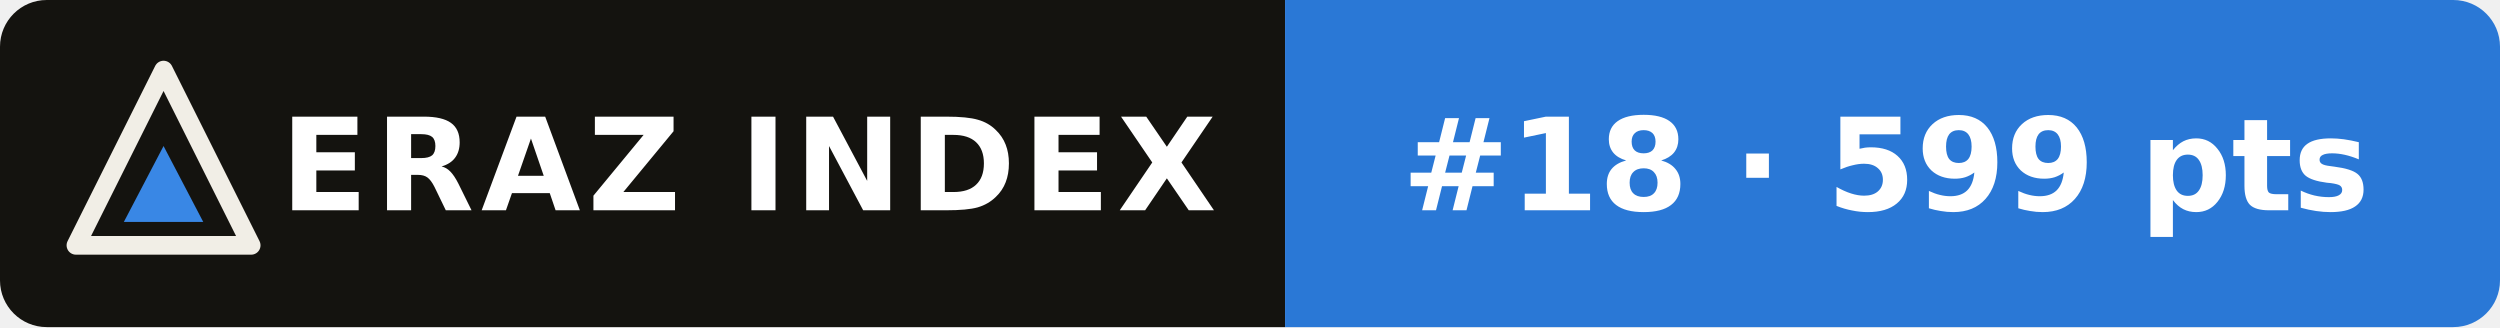
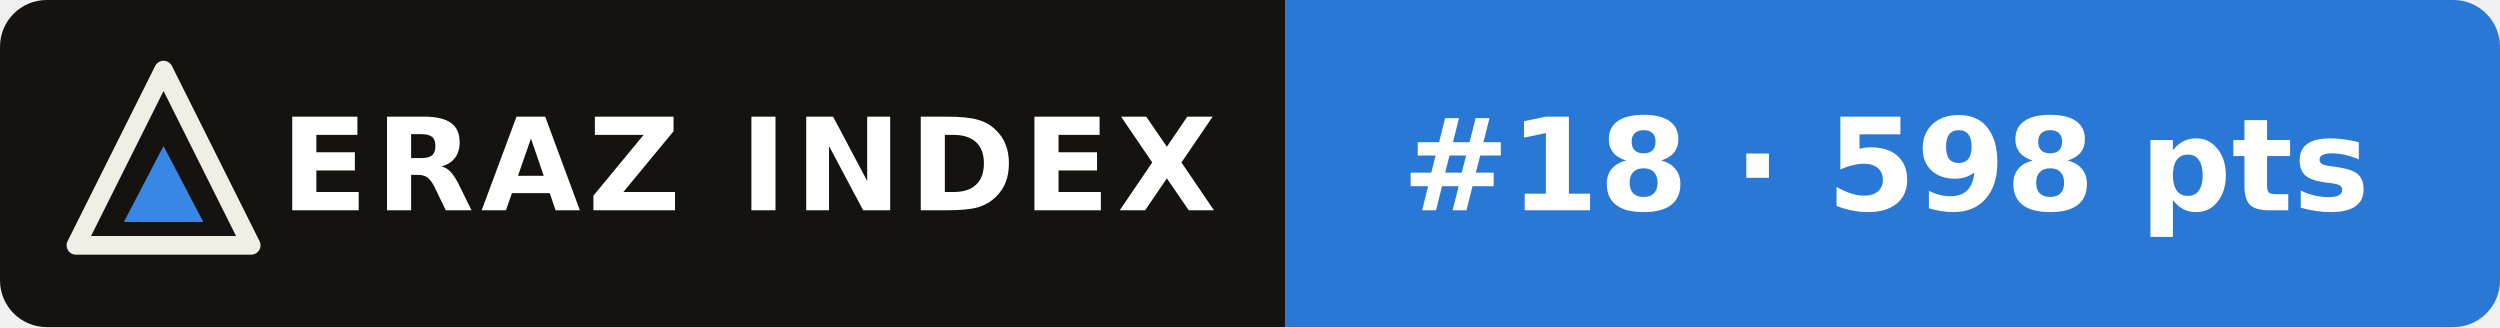
- <svg xmlns="http://www.w3.org/2000/svg" width="214" height="28" viewBox="0 0 214 28" role="img" aria-label="ERAZ Index: GLM-5.3 #18 · 599 pts">
+ <svg xmlns="http://www.w3.org/2000/svg" width="214" height="28" viewBox="0 0 214 28" role="img" aria-label="ERAZ Index: GLM-5.3 #18 · 598 pts">
  <clipPath id="c">
    <rect width="214" height="28" rx="4" />
  </clipPath>
  <g clip-path="url(#c)">
    <rect width="110" height="28" fill="#14130f" />
    <rect x="110" width="104" height="28" fill="#2a78d6" />
  </g>
  <path d="M14 6 21.5 21H6.5Z" fill="none" stroke="#f1eee6" stroke-width="1.6" stroke-linejoin="round" />
  <path d="M14 12.5 17.4 19H10.6Z" fill="#3987e5" />
  <g font-family="Verdana,DejaVu Sans,Geneva,sans-serif" font-size="11" font-weight="bold" fill="#fff">
    <text x="24" y="18" letter-spacing=".6">ERAZ INDEX</text>
-     <text x="120" y="18">#18 · 599 pts</text>
+     <text x="120" y="18">#18 · 598 pts</text>
  </g>
</svg>
